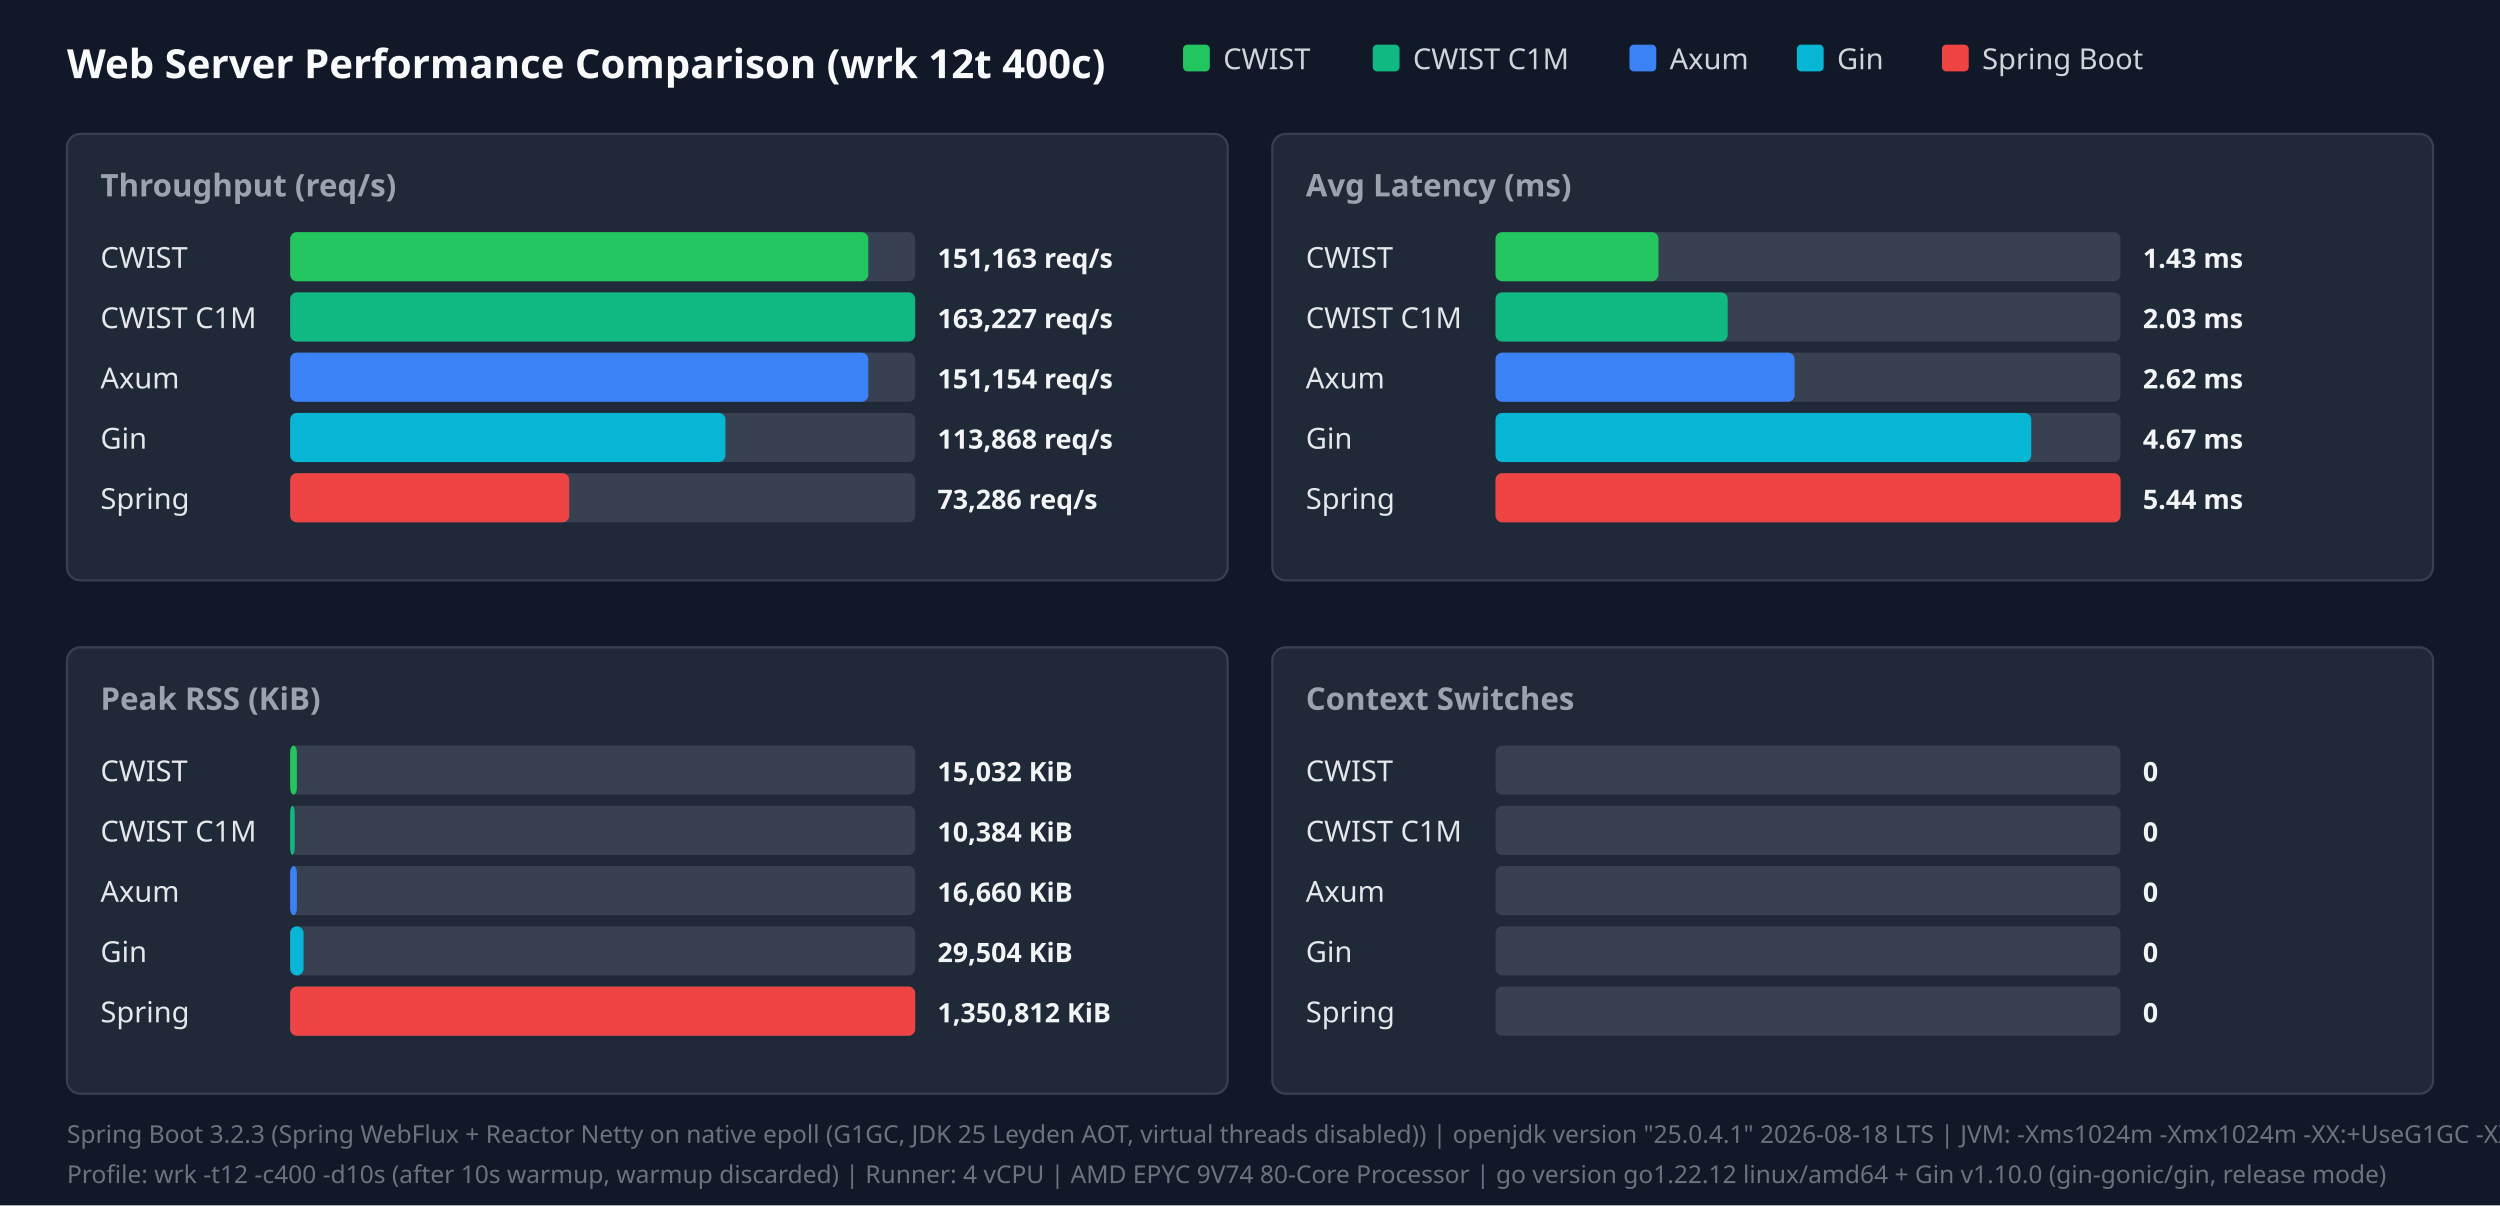
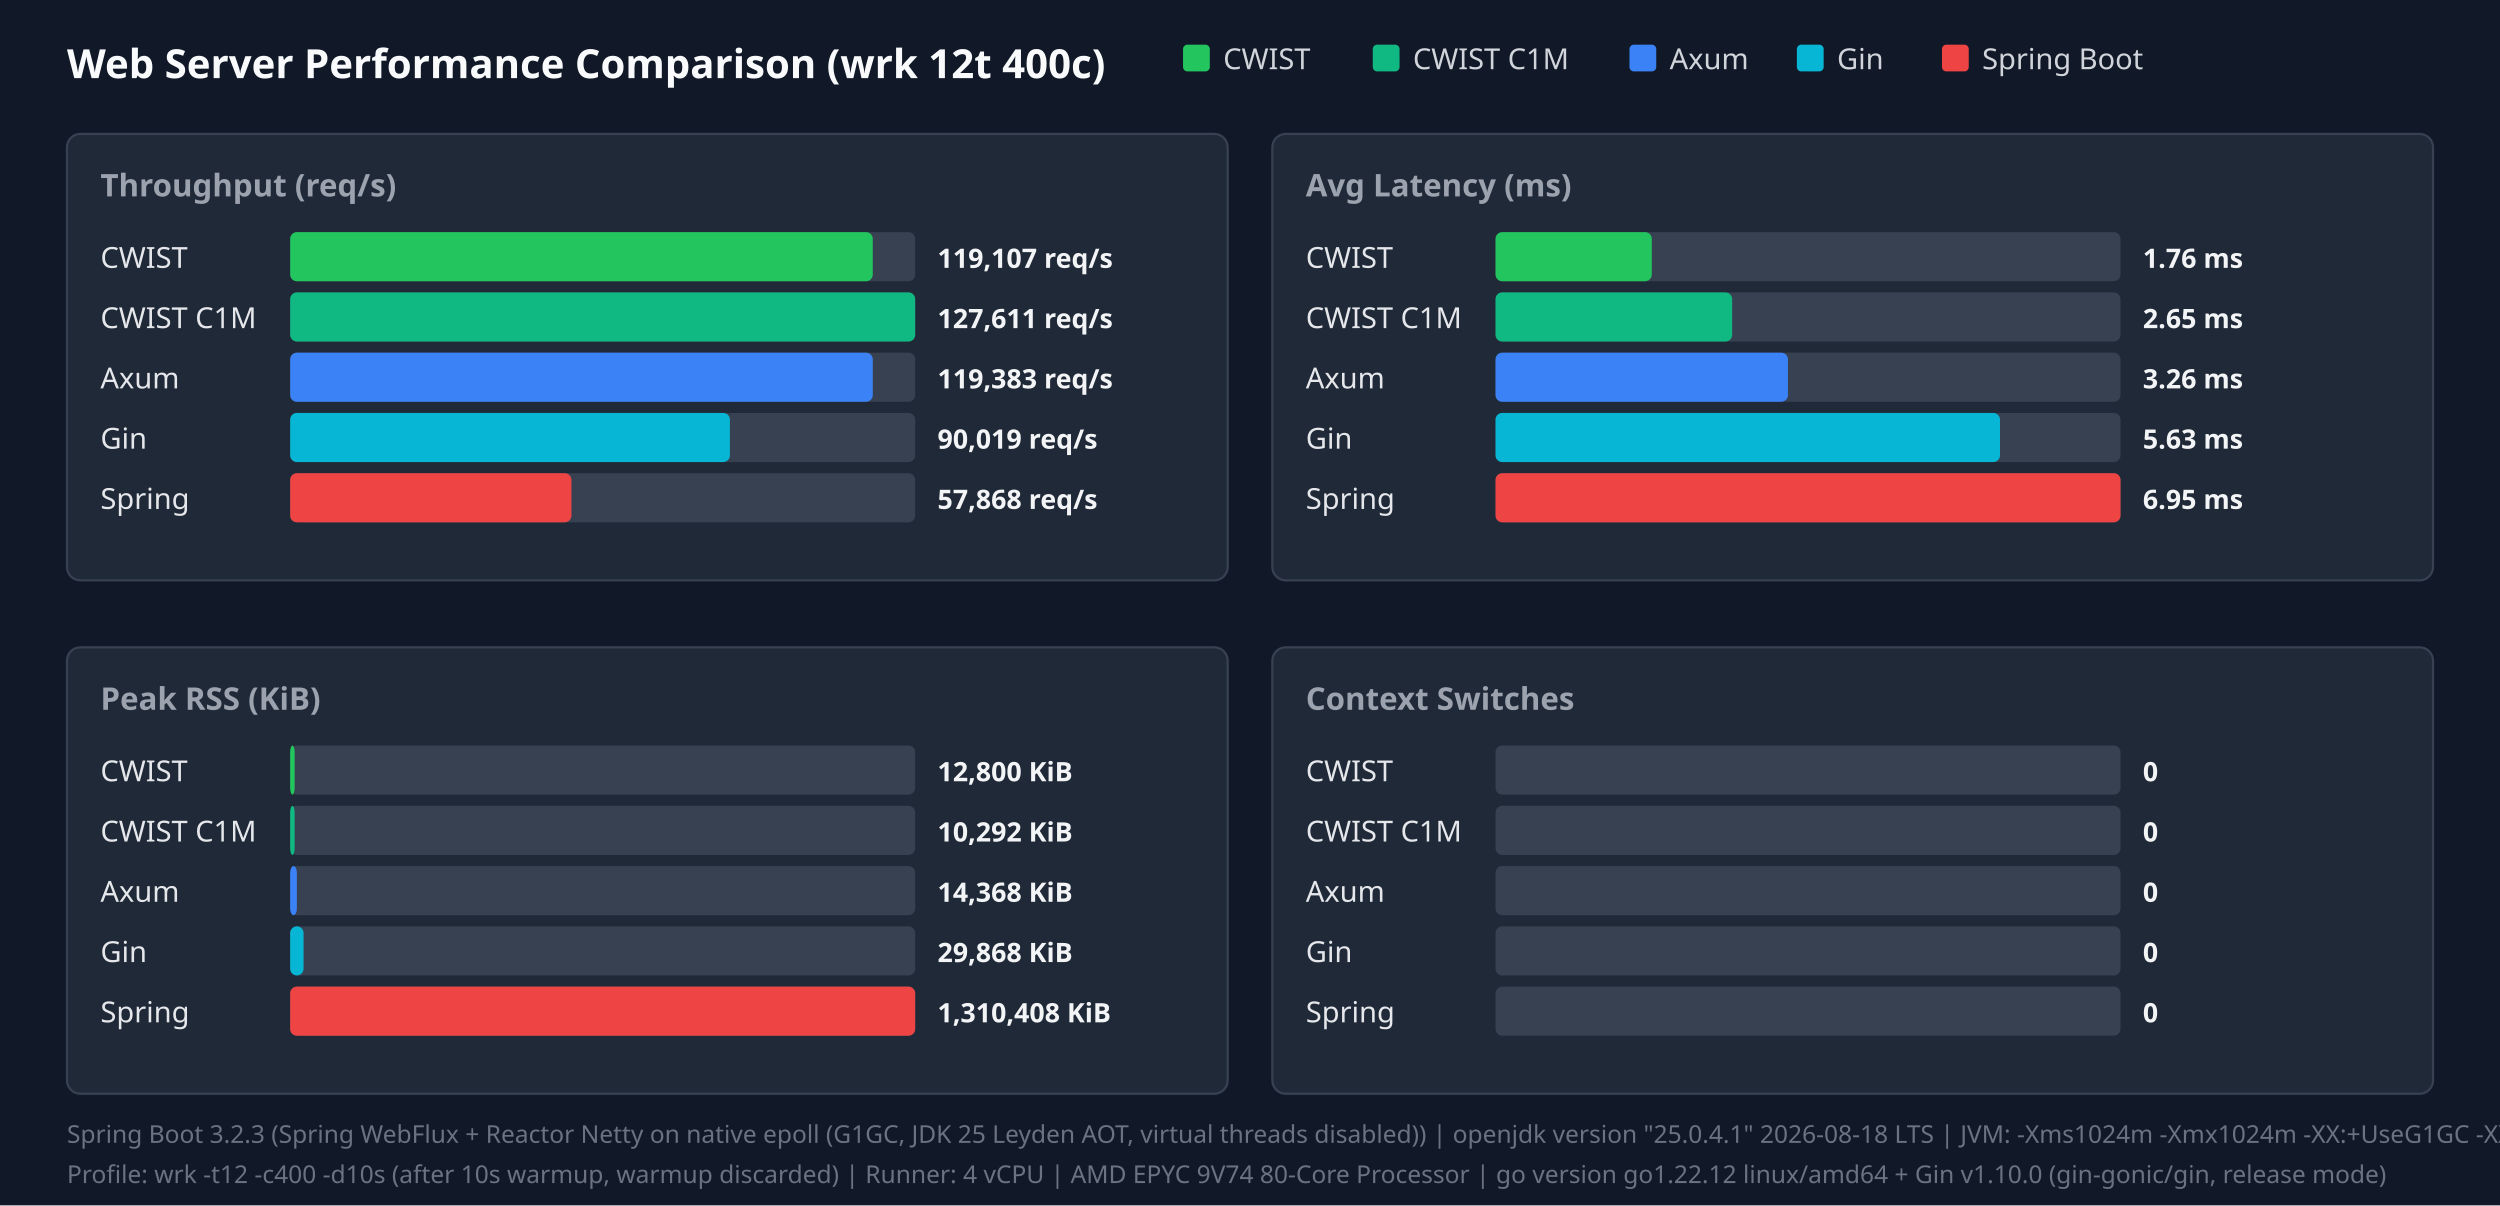
<svg xmlns="http://www.w3.org/2000/svg" width="1120" height="540" viewBox="0 0 1120 540">
  <style>.title{font:18px sans-serif;font-weight:bold;fill:#f9fafb}.panel-title{font:14px sans-serif;font-weight:600;fill:#9ca3af}.legend{font:13px sans-serif;fill:#d1d5db}.bar-label{font:13px sans-serif;font-weight:500;fill:#e5e7eb}.bar-val{font:12px sans-serif;font-weight:bold;fill:#f3f4f6}.footer{font:11px sans-serif;fill:#6b7280}</style>
  <rect width="100%" height="100%" fill="#111827" />
  <text x="30" y="35" class="title">Web Server Performance Comparison (wrk 12t 400c)</text>
  <rect x="530" y="20" width="12" height="12" fill="#22c55e" rx="2" />
  <text x="548" y="31" class="legend">CWIST</text>
  <rect x="615" y="20" width="12" height="12" fill="#10b981" rx="2" />
  <text x="633" y="31" class="legend">CWIST C1M</text>
  <rect x="730" y="20" width="12" height="12" fill="#3b82f6" rx="2" />
  <text x="748" y="31" class="legend">Axum</text>
  <rect x="805" y="20" width="12" height="12" fill="#06b6d4" rx="2" />
  <text x="823" y="31" class="legend">Gin</text>
  <rect x="870" y="20" width="12" height="12" fill="#ef4444" rx="2" />
  <text x="888" y="31" class="legend">Spring Boot</text>
  <rect x="30" y="60" width="520" height="200" fill="#1f2937" rx="6" stroke="#374151" />
  <text x="45" y="88" class="panel-title">Throughput (req/s)</text>
  <text x="45" y="120" class="bar-label">CWIST</text>
  <rect x="130" y="104" width="280" height="22" fill="#374151" rx="3" />
-   <rect x="130" y="104" width="259" height="22" fill="#22c55e" rx="3" />
-   <text x="420" y="120" class="bar-val">151,163 req/s</text>
+   <rect x="130" y="104" width="261" height="22" fill="#22c55e" rx="3" />
+   <text x="420" y="120" class="bar-val">119,107 req/s</text>
  <text x="45" y="147" class="bar-label">CWIST C1M</text>
  <rect x="130" y="131" width="280" height="22" fill="#374151" rx="3" />
  <rect x="130" y="131" width="280" height="22" fill="#10b981" rx="3" />
-   <text x="420" y="147" class="bar-val">163,227 req/s</text>
+   <text x="420" y="147" class="bar-val">127,611 req/s</text>
  <text x="45" y="174" class="bar-label">Axum</text>
  <rect x="130" y="158" width="280" height="22" fill="#374151" rx="3" />
-   <rect x="130" y="158" width="259" height="22" fill="#3b82f6" rx="3" />
-   <text x="420" y="174" class="bar-val">151,154 req/s</text>
+   <rect x="130" y="158" width="261" height="22" fill="#3b82f6" rx="3" />
+   <text x="420" y="174" class="bar-val">119,383 req/s</text>
  <text x="45" y="201" class="bar-label">Gin</text>
  <rect x="130" y="185" width="280" height="22" fill="#374151" rx="3" />
-   <rect x="130" y="185" width="195" height="22" fill="#06b6d4" rx="3" />
-   <text x="420" y="201" class="bar-val">113,868 req/s</text>
+   <rect x="130" y="185" width="197" height="22" fill="#06b6d4" rx="3" />
+   <text x="420" y="201" class="bar-val">90,019 req/s</text>
  <text x="45" y="228" class="bar-label">Spring</text>
  <rect x="130" y="212" width="280" height="22" fill="#374151" rx="3" />
-   <rect x="130" y="212" width="125" height="22" fill="#ef4444" rx="3" />
-   <text x="420" y="228" class="bar-val">73,286 req/s</text>
+   <rect x="130" y="212" width="126" height="22" fill="#ef4444" rx="3" />
+   <text x="420" y="228" class="bar-val">57,868 req/s</text>
  <rect x="570" y="60" width="520" height="200" fill="#1f2937" rx="6" stroke="#374151" />
  <text x="585" y="88" class="panel-title">Avg Latency (ms)</text>
  <text x="585" y="120" class="bar-label">CWIST</text>
  <rect x="670" y="104" width="280" height="22" fill="#374151" rx="3" />
-   <rect x="670" y="104" width="73" height="22" fill="#22c55e" rx="3" />
-   <text x="960" y="120" class="bar-val">1.43 ms</text>
+   <rect x="670" y="104" width="70" height="22" fill="#22c55e" rx="3" />
+   <text x="960" y="120" class="bar-val">1.76 ms</text>
  <text x="585" y="147" class="bar-label">CWIST C1M</text>
  <rect x="670" y="131" width="280" height="22" fill="#374151" rx="3" />
-   <rect x="670" y="131" width="104" height="22" fill="#10b981" rx="3" />
-   <text x="960" y="147" class="bar-val">2.03 ms</text>
+   <rect x="670" y="131" width="106" height="22" fill="#10b981" rx="3" />
+   <text x="960" y="147" class="bar-val">2.65 ms</text>
  <text x="585" y="174" class="bar-label">Axum</text>
  <rect x="670" y="158" width="280" height="22" fill="#374151" rx="3" />
-   <rect x="670" y="158" width="134" height="22" fill="#3b82f6" rx="3" />
-   <text x="960" y="174" class="bar-val">2.62 ms</text>
+   <rect x="670" y="158" width="131" height="22" fill="#3b82f6" rx="3" />
+   <text x="960" y="174" class="bar-val">3.26 ms</text>
  <text x="585" y="201" class="bar-label">Gin</text>
  <rect x="670" y="185" width="280" height="22" fill="#374151" rx="3" />
-   <rect x="670" y="185" width="240" height="22" fill="#06b6d4" rx="3" />
-   <text x="960" y="201" class="bar-val">4.67 ms</text>
+   <rect x="670" y="185" width="226" height="22" fill="#06b6d4" rx="3" />
+   <text x="960" y="201" class="bar-val">5.63 ms</text>
  <text x="585" y="228" class="bar-label">Spring</text>
  <rect x="670" y="212" width="280" height="22" fill="#374151" rx="3" />
  <rect x="670" y="212" width="280" height="22" fill="#ef4444" rx="3" />
-   <text x="960" y="228" class="bar-val">5.44 ms</text>
+   <text x="960" y="228" class="bar-val">6.95 ms</text>
  <rect x="30" y="290" width="520" height="200" fill="#1f2937" rx="6" stroke="#374151" />
  <text x="45" y="318" class="panel-title">Peak RSS (KiB)</text>
  <text x="45" y="350" class="bar-label">CWIST</text>
  <rect x="130" y="334" width="280" height="22" fill="#374151" rx="3" />
-   <rect x="130" y="334" width="3" height="22" fill="#22c55e" rx="3" />
-   <text x="420" y="350" class="bar-val">15,032 KiB</text>
+   <rect x="130" y="334" width="2" height="22" fill="#22c55e" rx="3" />
+   <text x="420" y="350" class="bar-val">12,800 KiB</text>
  <text x="45" y="377" class="bar-label">CWIST C1M</text>
  <rect x="130" y="361" width="280" height="22" fill="#374151" rx="3" />
  <rect x="130" y="361" width="2" height="22" fill="#10b981" rx="3" />
-   <text x="420" y="377" class="bar-val">10,384 KiB</text>
+   <text x="420" y="377" class="bar-val">10,292 KiB</text>
  <text x="45" y="404" class="bar-label">Axum</text>
  <rect x="130" y="388" width="280" height="22" fill="#374151" rx="3" />
  <rect x="130" y="388" width="3" height="22" fill="#3b82f6" rx="3" />
-   <text x="420" y="404" class="bar-val">16,660 KiB</text>
+   <text x="420" y="404" class="bar-val">14,368 KiB</text>
  <text x="45" y="431" class="bar-label">Gin</text>
  <rect x="130" y="415" width="280" height="22" fill="#374151" rx="3" />
  <rect x="130" y="415" width="6" height="22" fill="#06b6d4" rx="3" />
-   <text x="420" y="431" class="bar-val">29,504 KiB</text>
+   <text x="420" y="431" class="bar-val">29,868 KiB</text>
  <text x="45" y="458" class="bar-label">Spring</text>
  <rect x="130" y="442" width="280" height="22" fill="#374151" rx="3" />
  <rect x="130" y="442" width="280" height="22" fill="#ef4444" rx="3" />
-   <text x="420" y="458" class="bar-val">1,350,812 KiB</text>
+   <text x="420" y="458" class="bar-val">1,310,408 KiB</text>
  <rect x="570" y="290" width="520" height="200" fill="#1f2937" rx="6" stroke="#374151" />
  <text x="585" y="318" class="panel-title">Context Switches</text>
  <text x="585" y="350" class="bar-label">CWIST</text>
  <rect x="670" y="334" width="280" height="22" fill="#374151" rx="3" />
  <text x="960" y="350" class="bar-val">0</text>
  <text x="585" y="377" class="bar-label">CWIST C1M</text>
  <rect x="670" y="361" width="280" height="22" fill="#374151" rx="3" />
  <text x="960" y="377" class="bar-val">0</text>
  <text x="585" y="404" class="bar-label">Axum</text>
  <rect x="670" y="388" width="280" height="22" fill="#374151" rx="3" />
  <text x="960" y="404" class="bar-val">0</text>
  <text x="585" y="431" class="bar-label">Gin</text>
  <rect x="670" y="415" width="280" height="22" fill="#374151" rx="3" />
  <text x="960" y="431" class="bar-val">0</text>
  <text x="585" y="458" class="bar-label">Spring</text>
  <rect x="670" y="442" width="280" height="22" fill="#374151" rx="3" />
  <text x="960" y="458" class="bar-val">0</text>
  <text x="30" y="512" class="footer">Spring Boot 3.2.3 (Spring WebFlux + Reactor Netty on native epoll (G1GC, JDK 25 Leyden AOT, virtual threads disabled)) | openjdk version "25.0.4.1" 2026-08-18 LTS | JVM: -Xms1024m -Xmx1024m   -XX:+UseG1GC -XX:GCTimeRatio=99 -XX:G1HeapRegionSize=1m   -XX:+AlwaysPreTouch   -XX:CompileThreshold=1500 -XX:CICompilerCount=4   -Djava.security.egd=file:/dev/urandom   -Djava.net.preferIPv4Stack=true   -Dio.netty.allocator.type=pooled   -Dio.netty.leakDetection.level=disabled   -Dio.netty.buffer.checkBounds=false   -Dio.netty.buffer.checkAccessible=false   -Dreactor.netty.ioWorkerCount=4   -Xlog:gc*:file=/tmp/spring_gc.log:time,uptime,level,tags -XX:+AOTClassLinking -XX:AOTCache=/tmp/spring_bench/app.aot (JEP 483 + JEP 514 single-step AOT)</text>
  <text x="30" y="530" class="footer">Profile: wrk -t12 -c400 -d10s (after 10s warmup, warmup discarded) | Runner: 4 vCPU | AMD EPYC 9V74 80-Core Processor | go version go1.22.12 linux/amd64 + Gin v1.10.0 (gin-gonic/gin, release mode)</text>
</svg>
